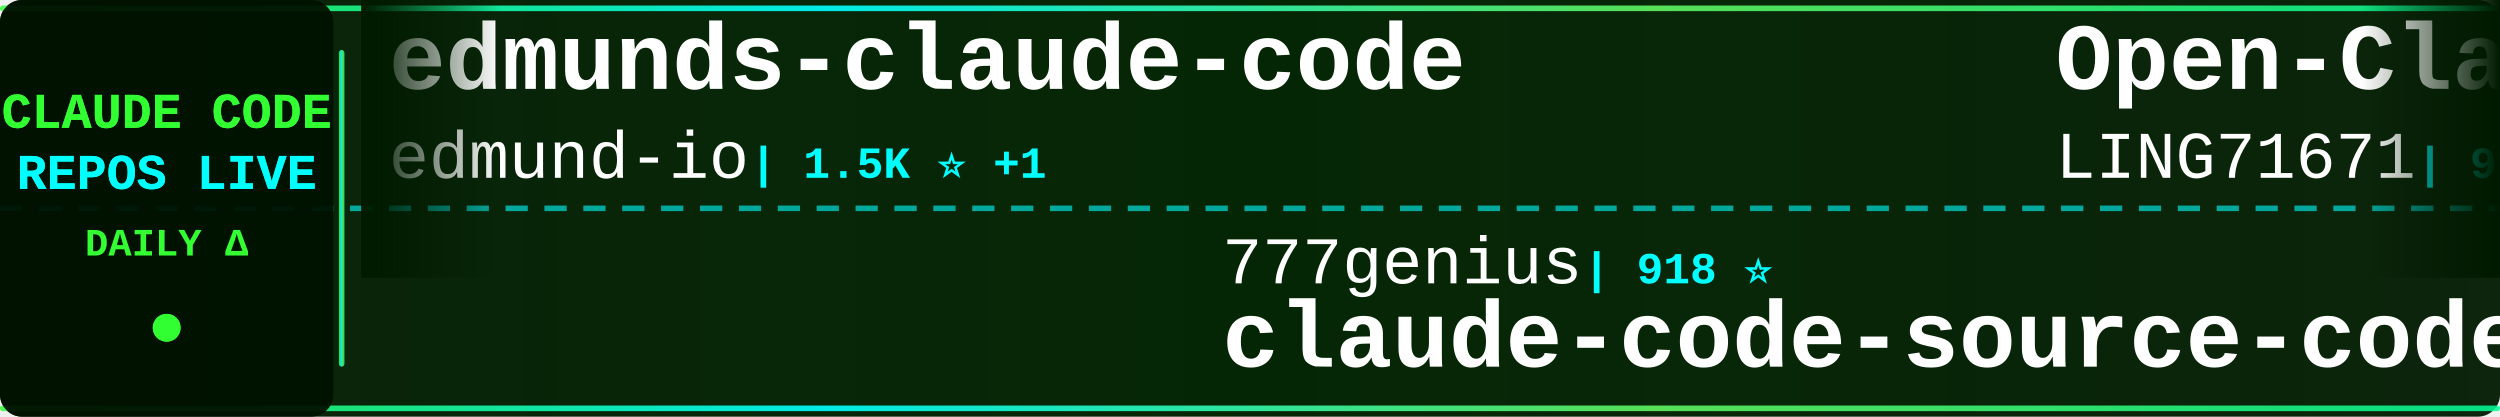
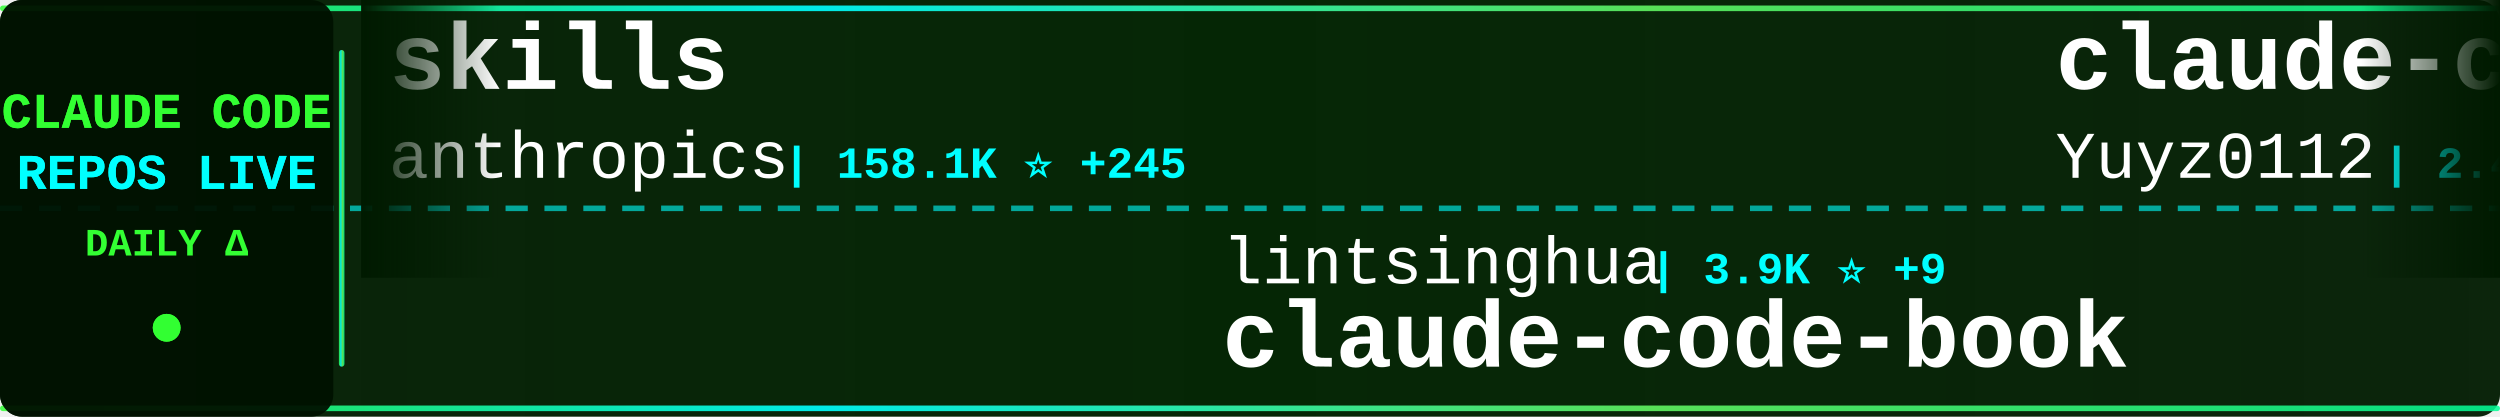
<svg xmlns="http://www.w3.org/2000/svg" width="900" height="150">
  <defs>
    <linearGradient id="tickerBg" x1="0%" y1="0%" x2="100%" y2="0%">
      <stop offset="0%" style="stop-color:#001a00;stop-opacity:0.95" />
      <stop offset="50%" style="stop-color:#002200;stop-opacity:0.98" />
      <stop offset="100%" style="stop-color:#001a00;stop-opacity:0.95" />
    </linearGradient>
    <linearGradient id="borderGrad" x1="0%" y1="0%" x2="100%" y2="0%">
      <stop offset="0%" style="stop-color:#33ff33;stop-opacity:0.85">
        <animate attributeName="stop-opacity" values="0.85;1;0.85" dur="2s" repeatCount="indefinite" />
      </stop>
      <stop offset="33%" style="stop-color:#00ffff;stop-opacity:0.9">
        <animate attributeName="stop-opacity" values="0.9;1;0.9" dur="2.2s" repeatCount="indefinite" />
      </stop>
      <stop offset="66%" style="stop-color:#66ff66;stop-opacity:0.85">
        <animate attributeName="stop-opacity" values="0.85;1;0.85" dur="1.8s" repeatCount="indefinite" />
      </stop>
      <stop offset="100%" style="stop-color:#00ff99;stop-opacity:0.85">
        <animate attributeName="stop-opacity" values="0.85;1;0.85" dur="2s" repeatCount="indefinite" />
      </stop>
    </linearGradient>
    <filter id="textGlow">
      <feGaussianBlur stdDeviation="0.1" result="coloredBlur" />
      <feMerge>
        <feMergeNode in="coloredBlur" />
        <feMergeNode in="SourceGraphic" />
      </feMerge>
    </filter>
    <filter id="metricGlow">
      <feGaussianBlur stdDeviation="0.2" result="coloredBlur" />
      <feMerge>
        <feMergeNode in="coloredBlur" />
        <feMergeNode in="SourceGraphic" />
      </feMerge>
    </filter>
    <linearGradient id="leftFade" x1="0%" y1="0%" x2="100%" y2="0%">
      <stop offset="0%" style="stop-color:#001a00;stop-opacity:1" />
      <stop offset="100%" style="stop-color:#001a00;stop-opacity:0" />
    </linearGradient>
    <linearGradient id="rightFade" x1="0%" y1="0%" x2="100%" y2="0%">
      <stop offset="0%" style="stop-color:#001a00;stop-opacity:0" />
      <stop offset="100%" style="stop-color:#001a00;stop-opacity:1" />
    </linearGradient>
  </defs>
  <rect width="900" height="150" fill="url(#tickerBg)" rx="8" />
  <rect x="0" y="2" width="900" height="2" fill="url(#borderGrad)" rx="1" />
  <rect x="0" y="146" width="900" height="2" fill="url(#borderGrad)" rx="1" />
  <line x1="0" y1="75" x2="900" y2="75" stroke="#00ffff" stroke-width="2" stroke-dasharray="8 6" opacity="0.6" />
  <rect x="0" y="0" width="120" height="150" fill="#001100" opacity="0.95" rx="8" />
  <text x="60" y="46" font-family="'Courier New', monospace" font-size="18" font-weight="bold" fill="#33ff33" text-anchor="middle" filter="url(#textGlow)">
    CLAUDE CODE
  </text>
  <text x="60" y="68" font-family="'Courier New', monospace" font-size="18" font-weight="bold" fill="#00ffff" text-anchor="middle" filter="url(#textGlow)">
    REPOS LIVE
  </text>
  <text x="60" y="92" font-family="'Courier New', monospace" font-size="14" font-weight="bold" fill="#33ff33" text-anchor="middle">
    DAILY Δ
  </text>
  <circle cx="60" cy="118" r="5" fill="#33ff33" filter="url(#metricGlow)">
    <animate attributeName="r" values="4;6;4" dur="1.5s" repeatCount="indefinite" />
    <animate attributeName="opacity" values="0.6;1;0.6" dur="1.5s" repeatCount="indefinite" />
  </circle>
  <rect x="122" y="18" width="2" height="114" fill="url(#borderGrad)" rx="1" />
  <clipPath id="tickerClip">
    <rect x="130" y="0" width="770" height="150" />
  </clipPath>
  <g clip-path="url(#tickerClip)">
    <g id="tickerItems">
      <animateTransform attributeName="transform" attributeType="XML" type="translate" from="0 0" to="-3000 0" dur="54s" repeatCount="indefinite" />
      <g transform="translate(0, 0)">
-         <text x="140" y="32" font-family="'Courier New', monospace" font-size="34" font-weight="bold" fill="#ffffff">edmunds-claude-code</text>
-         <text x="140" y="64" font-family="'Courier New', monospace" font-size="24" font-weight="normal" fill="#ffffff" opacity="1.0">edmund-io</text>
-         <text x="270" y="64" font-family="'Courier New', monospace" font-size="16" font-weight="bold" fill="#00ffff"> | 1.5K ⭐ +1</text>
+         <text x="140" y="32" font-family="'Courier New', monospace" font-size="34" font-weight="bold" fill="#ffffff">skills</text>
+         <text x="140" y="64" font-family="'Courier New', monospace" font-size="24" font-weight="normal" fill="#ffffff" opacity="1.0">anthropics</text>
+         <text x="282" y="64" font-family="'Courier New', monospace" font-size="16" font-weight="bold" fill="#00ffff"> | 158.1K ⭐ +245</text>
      </g>
      <g transform="translate(300, 0)">
-         <text x="140" y="102" font-family="'Courier New', monospace" font-size="24" font-weight="normal" fill="#ffffff" opacity="1.0">777genius</text>
-         <text x="270" y="102" font-family="'Courier New', monospace" font-size="16" font-weight="bold" fill="#00ffff"> | 918 ⭐</text>
-         <text x="140" y="132" font-family="'Courier New', monospace" font-size="34" font-weight="bold" fill="#ffffff">claude-code-source-code</text>
+         <text x="140" y="102" font-family="'Courier New', monospace" font-size="24" font-weight="normal" fill="#ffffff" opacity="1.0">lintsinghua</text>
+         <text x="294" y="102" font-family="'Courier New', monospace" font-size="16" font-weight="bold" fill="#00ffff"> | 3.9K ⭐ +9</text>
+         <text x="140" y="132" font-family="'Courier New', monospace" font-size="34" font-weight="bold" fill="#ffffff">claude-code-book</text>
      </g>
      <g transform="translate(600, 0)">
-         <text x="140" y="32" font-family="'Courier New', monospace" font-size="34" font-weight="bold" fill="#ffffff">Open-ClaudeCode</text>
-         <text x="140" y="64" font-family="'Courier New', monospace" font-size="24" font-weight="normal" fill="#ffffff" opacity="1.0">LING71671</text>
-         <text x="270" y="64" font-family="'Courier New', monospace" font-size="16" font-weight="bold" fill="#00ffff"> | 907 ⭐ +1</text>
+         <text x="140" y="32" font-family="'Courier New', monospace" font-size="34" font-weight="bold" fill="#ffffff">claude-code-reverse</text>
+         <text x="140" y="64" font-family="'Courier New', monospace" font-size="24" font-weight="normal" fill="#ffffff" opacity="1.0">Yuyz0112</text>
+         <text x="258" y="64" font-family="'Courier New', monospace" font-size="16" font-weight="bold" fill="#00ffff"> | 2.4K ⭐</text>
      </g>
      <g transform="translate(900, 0)">
-         <text x="140" y="102" font-family="'Courier New', monospace" font-size="24" font-weight="normal" fill="#ffffff" opacity="1.0">VILA-Lab</text>
-         <text x="258" y="102" font-family="'Courier New', monospace" font-size="16" font-weight="bold" fill="#00ffff"> | 1.8K ⭐ +6</text>
-         <text x="140" y="132" font-family="'Courier New', monospace" font-size="34" font-weight="bold" fill="#ffffff">Dive-into-Claude-Code</text>
+         <text x="140" y="102" font-family="'Courier New', monospace" font-size="24" font-weight="normal" fill="#ffffff" opacity="1.0">Maciek-roboblog</text>
+         <text x="342" y="102" font-family="'Courier New', monospace" font-size="16" font-weight="bold" fill="#00ffff"> | 8.4K ⭐ +12</text>
+         <text x="140" y="132" font-family="'Courier New', monospace" font-size="34" font-weight="bold" fill="#ffffff">Claude-Code-Usage-Monito...</text>
      </g>
      <g transform="translate(1200, 0)">
-         <text x="140" y="32" font-family="'Courier New', monospace" font-size="34" font-weight="bold" fill="#ffffff">claude-code-tudou</text>
-         <text x="140" y="64" font-family="'Courier New', monospace" font-size="24" font-weight="normal" fill="#ffffff" opacity="1.0">AICoderTudou</text>
-         <text x="306" y="64" font-family="'Courier New', monospace" font-size="16" font-weight="bold" fill="#00ffff"> | 498 ⭐</text>
+         <text x="140" y="32" font-family="'Courier New', monospace" font-size="34" font-weight="bold" fill="#ffffff">pi-vs-claude-code</text>
+         <text x="140" y="64" font-family="'Courier New', monospace" font-size="24" font-weight="normal" fill="#ffffff" opacity="1.0">disler</text>
+         <text x="234" y="64" font-family="'Courier New', monospace" font-size="16" font-weight="bold" fill="#00ffff"> | 1.4K ⭐ +1</text>
      </g>
      <g transform="translate(1500, 0)">
-         <text x="140" y="102" font-family="'Courier New', monospace" font-size="24" font-weight="normal" fill="#ffffff" opacity="1.0">Piebald-AI</text>
-         <text x="282" y="102" font-family="'Courier New', monospace" font-size="16" font-weight="bold" fill="#00ffff"> | 11.6K ⭐ +28</text>
-         <text x="140" y="132" font-family="'Courier New', monospace" font-size="34" font-weight="bold" fill="#ffffff">claude-code-system-promp...</text>
+         <text x="140" y="102" font-family="'Courier New', monospace" font-size="24" font-weight="normal" fill="#ffffff" opacity="1.0">hangsman</text>
+         <text x="258" y="102" font-family="'Courier New', monospace" font-size="16" font-weight="bold" fill="#00ffff"> | 787 ⭐</text>
+         <text x="140" y="132" font-family="'Courier New', monospace" font-size="34" font-weight="bold" fill="#ffffff">claude-code-source</text>
      </g>
      <g transform="translate(1800, 0)">
-         <text x="140" y="32" font-family="'Courier New', monospace" font-size="34" font-weight="bold" fill="#ffffff">learn-claude-code</text>
-         <text x="140" y="64" font-family="'Courier New', monospace" font-size="24" font-weight="normal" fill="#ffffff" opacity="1.0">shareAI-lab</text>
-         <text x="294" y="64" font-family="'Courier New', monospace" font-size="16" font-weight="bold" fill="#00ffff"> | 69.8K ⭐ +139</text>
+         <text x="140" y="32" font-family="'Courier New', monospace" font-size="34" font-weight="bold" fill="#ffffff">claude-code-cli</text>
+         <text x="140" y="64" font-family="'Courier New', monospace" font-size="24" font-weight="normal" fill="#ffffff" opacity="1.0">huangserva</text>
+         <text x="282" y="64" font-family="'Courier New', monospace" font-size="16" font-weight="bold" fill="#00ffff"> | 619 ⭐ +1</text>
      </g>
      <g transform="translate(2100, 0)">
-         <text x="140" y="102" font-family="'Courier New', monospace" font-size="24" font-weight="normal" fill="#ffffff" opacity="1.0">anthropics</text>
-         <text x="282" y="102" font-family="'Courier New', monospace" font-size="16" font-weight="bold" fill="#00ffff"> | 158.0K ⭐ +284</text>
-         <text x="140" y="132" font-family="'Courier New', monospace" font-size="34" font-weight="bold" fill="#ffffff">skills</text>
+         <text x="140" y="102" font-family="'Courier New', monospace" font-size="24" font-weight="normal" fill="#ffffff" opacity="1.0">Cranot</text>
+         <text x="234" y="102" font-family="'Courier New', monospace" font-size="16" font-weight="bold" fill="#00ffff"> | 2.8K ⭐ +3</text>
+         <text x="140" y="132" font-family="'Courier New', monospace" font-size="34" font-weight="bold" fill="#ffffff">claude-code-guide</text>
      </g>
      <g transform="translate(2400, 0)">
-         <text x="140" y="32" font-family="'Courier New', monospace" font-size="34" font-weight="bold" fill="#ffffff">Claude-Code-Source-Study</text>
-         <text x="140" y="64" font-family="'Courier New', monospace" font-size="24" font-weight="normal" fill="#ffffff" opacity="1.0">luyao618</text>
-         <text x="258" y="64" font-family="'Courier New', monospace" font-size="16" font-weight="bold" fill="#00ffff"> | 1.6K ⭐ +5</text>
+         <text x="140" y="32" font-family="'Courier New', monospace" font-size="34" font-weight="bold" fill="#ffffff">claude_code_src</text>
+         <text x="140" y="64" font-family="'Courier New', monospace" font-size="24" font-weight="normal" fill="#ffffff" opacity="1.0">ponponon</text>
+         <text x="258" y="64" font-family="'Courier New', monospace" font-size="16" font-weight="bold" fill="#00ffff"> | 2.3K ⭐</text>
      </g>
      <g transform="translate(2700, 0)">
-         <text x="140" y="102" font-family="'Courier New', monospace" font-size="24" font-weight="normal" fill="#ffffff" opacity="1.0">claude-code-best</text>
-         <text x="354" y="102" font-family="'Courier New', monospace" font-size="16" font-weight="bold" fill="#00ffff"> | 20.8K ⭐ +70</text>
-         <text x="140" y="132" font-family="'Courier New', monospace" font-size="34" font-weight="bold" fill="#ffffff">claude-code</text>
+         <text x="140" y="102" font-family="'Courier New', monospace" font-size="24" font-weight="normal" fill="#ffffff" opacity="1.0">Pimzino</text>
+         <text x="246" y="102" font-family="'Courier New', monospace" font-size="16" font-weight="bold" fill="#00ffff"> | 3.8K ⭐</text>
+         <text x="140" y="132" font-family="'Courier New', monospace" font-size="34" font-weight="bold" fill="#ffffff">claude-code-spec-workflo...</text>
      </g>
      <g transform="translate(3000, 0)">
-         <text x="140" y="32" font-family="'Courier New', monospace" font-size="34" font-weight="bold" fill="#ffffff">edmunds-claude-code</text>
-         <text x="140" y="64" font-family="'Courier New', monospace" font-size="24" font-weight="normal" fill="#ffffff" opacity="1.0">edmund-io</text>
-         <text x="270" y="64" font-family="'Courier New', monospace" font-size="16" font-weight="bold" fill="#00ffff"> | 1.5K ⭐ +1</text>
+         <text x="140" y="32" font-family="'Courier New', monospace" font-size="34" font-weight="bold" fill="#ffffff">skills</text>
+         <text x="140" y="64" font-family="'Courier New', monospace" font-size="24" font-weight="normal" fill="#ffffff" opacity="1.0">anthropics</text>
+         <text x="282" y="64" font-family="'Courier New', monospace" font-size="16" font-weight="bold" fill="#00ffff"> | 158.1K ⭐ +245</text>
      </g>
      <g transform="translate(3300, 0)">
-         <text x="140" y="102" font-family="'Courier New', monospace" font-size="24" font-weight="normal" fill="#ffffff" opacity="1.0">777genius</text>
-         <text x="270" y="102" font-family="'Courier New', monospace" font-size="16" font-weight="bold" fill="#00ffff"> | 918 ⭐</text>
-         <text x="140" y="132" font-family="'Courier New', monospace" font-size="34" font-weight="bold" fill="#ffffff">claude-code-source-code</text>
+         <text x="140" y="102" font-family="'Courier New', monospace" font-size="24" font-weight="normal" fill="#ffffff" opacity="1.0">lintsinghua</text>
+         <text x="294" y="102" font-family="'Courier New', monospace" font-size="16" font-weight="bold" fill="#00ffff"> | 3.9K ⭐ +9</text>
+         <text x="140" y="132" font-family="'Courier New', monospace" font-size="34" font-weight="bold" fill="#ffffff">claude-code-book</text>
      </g>
      <g transform="translate(3600, 0)">
-         <text x="140" y="32" font-family="'Courier New', monospace" font-size="34" font-weight="bold" fill="#ffffff">Open-ClaudeCode</text>
-         <text x="140" y="64" font-family="'Courier New', monospace" font-size="24" font-weight="normal" fill="#ffffff" opacity="1.0">LING71671</text>
-         <text x="270" y="64" font-family="'Courier New', monospace" font-size="16" font-weight="bold" fill="#00ffff"> | 907 ⭐ +1</text>
+         <text x="140" y="32" font-family="'Courier New', monospace" font-size="34" font-weight="bold" fill="#ffffff">claude-code-reverse</text>
+         <text x="140" y="64" font-family="'Courier New', monospace" font-size="24" font-weight="normal" fill="#ffffff" opacity="1.0">Yuyz0112</text>
+         <text x="258" y="64" font-family="'Courier New', monospace" font-size="16" font-weight="bold" fill="#00ffff"> | 2.4K ⭐</text>
      </g>
      <g transform="translate(3900, 0)">
-         <text x="140" y="102" font-family="'Courier New', monospace" font-size="24" font-weight="normal" fill="#ffffff" opacity="1.0">VILA-Lab</text>
-         <text x="258" y="102" font-family="'Courier New', monospace" font-size="16" font-weight="bold" fill="#00ffff"> | 1.8K ⭐ +6</text>
-         <text x="140" y="132" font-family="'Courier New', monospace" font-size="34" font-weight="bold" fill="#ffffff">Dive-into-Claude-Code</text>
+         <text x="140" y="102" font-family="'Courier New', monospace" font-size="24" font-weight="normal" fill="#ffffff" opacity="1.0">Maciek-roboblog</text>
+         <text x="342" y="102" font-family="'Courier New', monospace" font-size="16" font-weight="bold" fill="#00ffff"> | 8.4K ⭐ +12</text>
+         <text x="140" y="132" font-family="'Courier New', monospace" font-size="34" font-weight="bold" fill="#ffffff">Claude-Code-Usage-Monito...</text>
      </g>
    </g>
  </g>
  <rect x="130" y="0" width="50" height="100" fill="url(#leftFade)" />
  <rect x="850" y="0" width="50" height="100" fill="url(#rightFade)" />
</svg>
